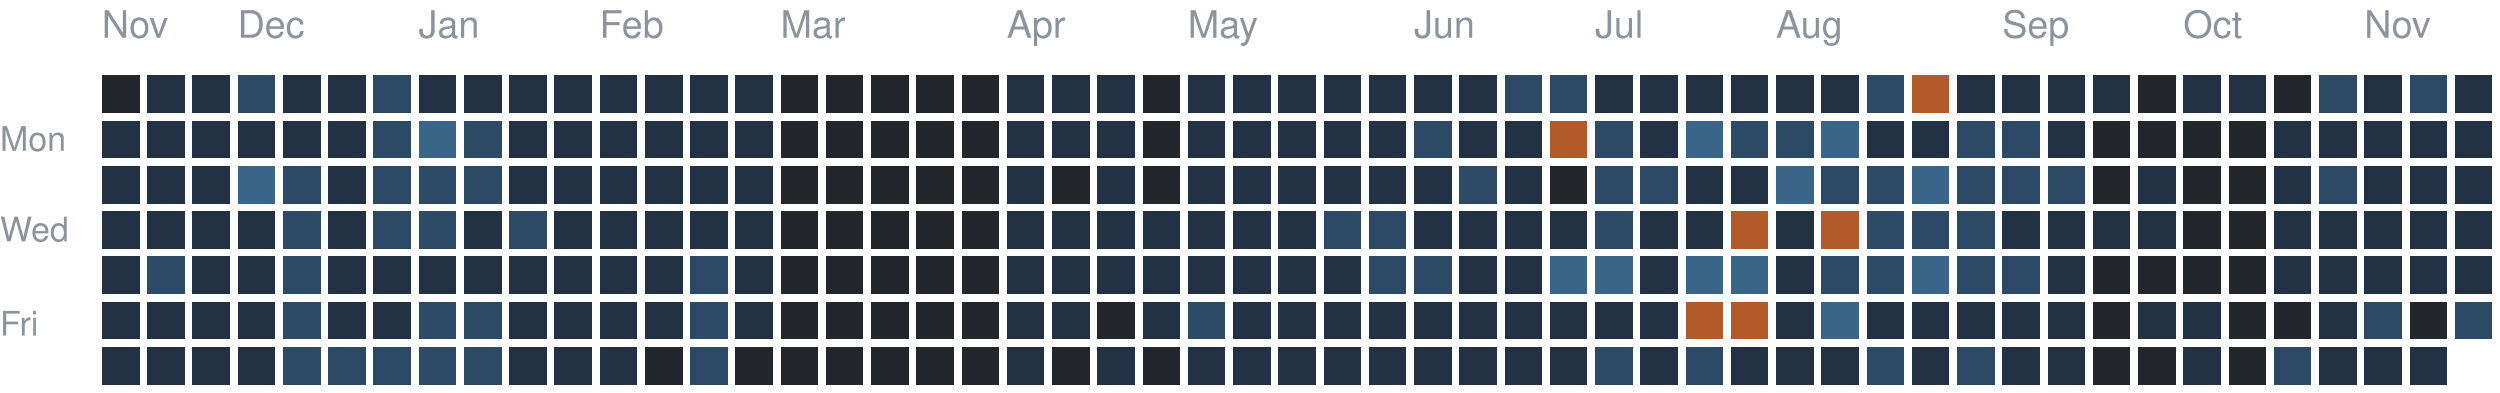
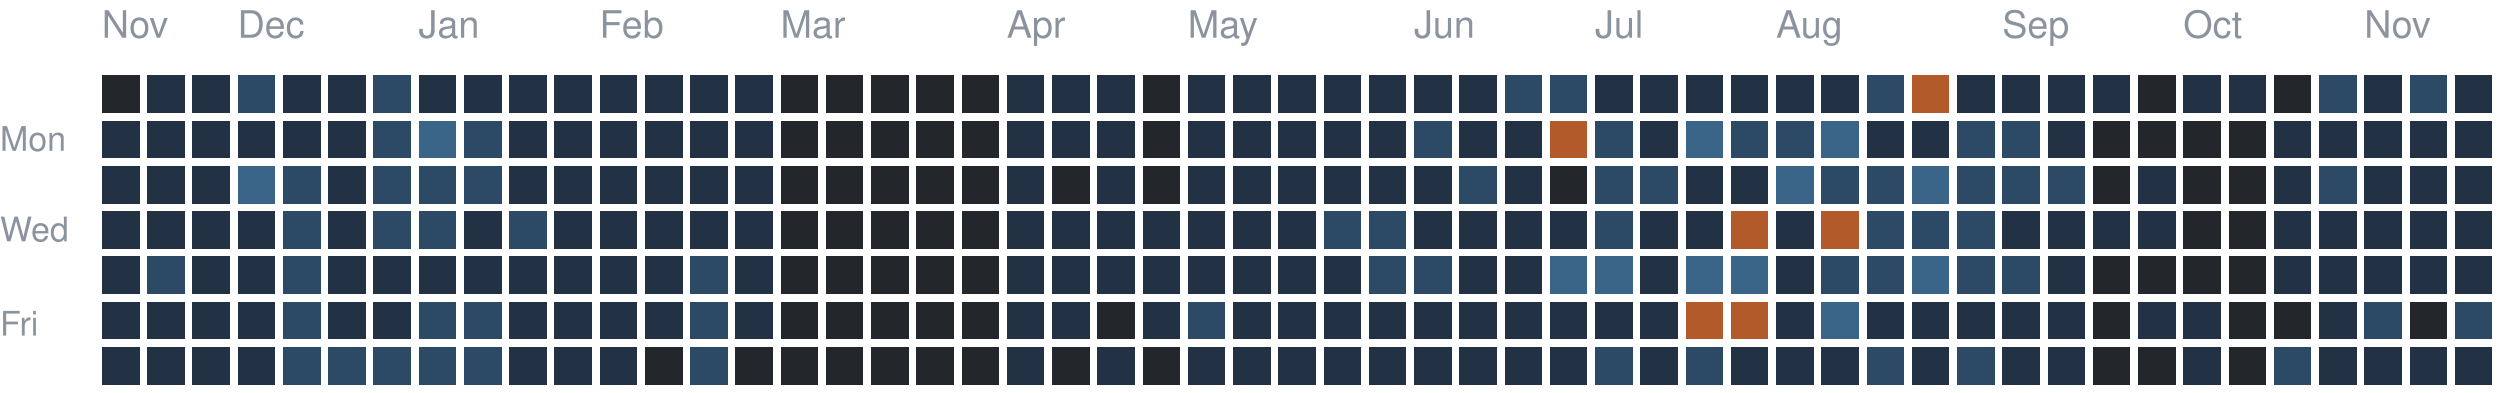
<svg xmlns="http://www.w3.org/2000/svg" version="1.1" width="663" height="104">
  <rect style="fill:#23262a;shape-rendering:crispedges" data-score="0" data-date="2025-11-16" x="27" y="20" width="10" height="10" />
  <rect style="fill:#223244;shape-rendering:crispedges" data-score="1" data-date="2025-11-23" x="39" y="20" width="10" height="10" />
  <rect style="fill:#223244;shape-rendering:crispedges" data-score="1" data-date="2025-11-30" x="51" y="20" width="10" height="10" />
  <rect style="fill:#2c4a66;shape-rendering:crispedges" data-score="2" data-date="2025-12-07" x="63" y="20" width="10" height="10" />
  <rect style="fill:#223244;shape-rendering:crispedges" data-score="1" data-date="2025-12-14" x="75" y="20" width="10" height="10" />
  <rect style="fill:#223244;shape-rendering:crispedges" data-score="1" data-date="2025-12-21" x="87" y="20" width="10" height="10" />
  <rect style="fill:#2c4a66;shape-rendering:crispedges" data-score="2" data-date="2025-12-28" x="99" y="20" width="10" height="10" />
  <rect style="fill:#223244;shape-rendering:crispedges" data-score="1" data-date="2026-01-04" x="111" y="20" width="10" height="10" />
  <rect style="fill:#223244;shape-rendering:crispedges" data-score="1" data-date="2026-01-11" x="123" y="20" width="10" height="10" />
  <rect style="fill:#223244;shape-rendering:crispedges" data-score="1" data-date="2026-01-18" x="135" y="20" width="10" height="10" />
  <rect style="fill:#223244;shape-rendering:crispedges" data-score="1" data-date="2026-01-25" x="147" y="20" width="10" height="10" />
  <rect style="fill:#223244;shape-rendering:crispedges" data-score="1" data-date="2026-02-01" x="159" y="20" width="10" height="10" />
  <rect style="fill:#223244;shape-rendering:crispedges" data-score="1" data-date="2026-02-08" x="171" y="20" width="10" height="10" />
  <rect style="fill:#223244;shape-rendering:crispedges" data-score="1" data-date="2026-02-15" x="183" y="20" width="10" height="10" />
  <rect style="fill:#223244;shape-rendering:crispedges" data-score="1" data-date="2026-02-22" x="195" y="20" width="10" height="10" />
  <rect style="fill:#23262a;shape-rendering:crispedges" data-score="0" data-date="2026-03-01" x="207" y="20" width="10" height="10" />
  <rect style="fill:#23262a;shape-rendering:crispedges" data-score="0" data-date="2026-03-08" x="219" y="20" width="10" height="10" />
  <rect style="fill:#23262a;shape-rendering:crispedges" data-score="0" data-date="2026-03-15" x="231" y="20" width="10" height="10" />
  <rect style="fill:#23262a;shape-rendering:crispedges" data-score="0" data-date="2026-03-22" x="243" y="20" width="10" height="10" />
  <rect style="fill:#23262a;shape-rendering:crispedges" data-score="0" data-date="2026-03-29" x="255" y="20" width="10" height="10" />
  <rect style="fill:#223244;shape-rendering:crispedges" data-score="1" data-date="2026-04-05" x="267" y="20" width="10" height="10" />
  <rect style="fill:#223244;shape-rendering:crispedges" data-score="1" data-date="2026-04-12" x="279" y="20" width="10" height="10" />
  <rect style="fill:#223244;shape-rendering:crispedges" data-score="1" data-date="2026-04-19" x="291" y="20" width="10" height="10" />
  <rect style="fill:#23262a;shape-rendering:crispedges" data-score="0" data-date="2026-04-26" x="303" y="20" width="10" height="10" />
  <rect style="fill:#223244;shape-rendering:crispedges" data-score="1" data-date="2026-05-03" x="315" y="20" width="10" height="10" />
  <rect style="fill:#223244;shape-rendering:crispedges" data-score="1" data-date="2026-05-10" x="327" y="20" width="10" height="10" />
  <rect style="fill:#223244;shape-rendering:crispedges" data-score="1" data-date="2026-05-17" x="339" y="20" width="10" height="10" />
  <rect style="fill:#223244;shape-rendering:crispedges" data-score="1" data-date="2026-05-24" x="351" y="20" width="10" height="10" />
  <rect style="fill:#223244;shape-rendering:crispedges" data-score="1" data-date="2026-05-31" x="363" y="20" width="10" height="10" />
  <rect style="fill:#223244;shape-rendering:crispedges" data-score="1" data-date="2026-06-07" x="375" y="20" width="10" height="10" />
  <rect style="fill:#223244;shape-rendering:crispedges" data-score="1" data-date="2026-06-14" x="387" y="20" width="10" height="10" />
  <rect style="fill:#2c4a66;shape-rendering:crispedges" data-score="2" data-date="2026-06-21" x="399" y="20" width="10" height="10" />
  <rect style="fill:#2c4a66;shape-rendering:crispedges" data-score="2" data-date="2026-06-28" x="411" y="20" width="10" height="10" />
  <rect style="fill:#223244;shape-rendering:crispedges" data-score="1" data-date="2026-07-05" x="423" y="20" width="10" height="10" />
  <rect style="fill:#223244;shape-rendering:crispedges" data-score="1" data-date="2026-07-12" x="435" y="20" width="10" height="10" />
  <rect style="fill:#223244;shape-rendering:crispedges" data-score="1" data-date="2026-07-19" x="447" y="20" width="10" height="10" />
  <rect style="fill:#223244;shape-rendering:crispedges" data-score="1" data-date="2026-07-26" x="459" y="20" width="10" height="10" />
  <rect style="fill:#223244;shape-rendering:crispedges" data-score="1" data-date="2026-08-02" x="471" y="20" width="10" height="10" />
  <rect style="fill:#223244;shape-rendering:crispedges" data-score="1" data-date="2026-08-09" x="483" y="20" width="10" height="10" />
  <rect style="fill:#2c4a66;shape-rendering:crispedges" data-score="2" data-date="2026-08-16" x="495" y="20" width="10" height="10" />
  <rect style="fill:#b35a2a;shape-rendering:crispedges" data-score="4" data-date="2026-08-23" x="507" y="20" width="10" height="10" />
  <rect style="fill:#223244;shape-rendering:crispedges" data-score="1" data-date="2026-08-30" x="519" y="20" width="10" height="10" />
  <rect style="fill:#223244;shape-rendering:crispedges" data-score="1" data-date="2026-09-06" x="531" y="20" width="10" height="10" />
  <rect style="fill:#223244;shape-rendering:crispedges" data-score="1" data-date="2026-09-13" x="543" y="20" width="10" height="10" />
  <rect style="fill:#223244;shape-rendering:crispedges" data-score="1" data-date="2026-09-20" x="555" y="20" width="10" height="10" />
  <rect style="fill:#23262a;shape-rendering:crispedges" data-score="0" data-date="2026-09-27" x="567" y="20" width="10" height="10" />
  <rect style="fill:#223244;shape-rendering:crispedges" data-score="1" data-date="2026-10-04" x="579" y="20" width="10" height="10" />
  <rect style="fill:#223244;shape-rendering:crispedges" data-score="1" data-date="2026-10-11" x="591" y="20" width="10" height="10" />
  <rect style="fill:#23262a;shape-rendering:crispedges" data-score="0" data-date="2026-10-18" x="603" y="20" width="10" height="10" />
  <rect style="fill:#2c4a66;shape-rendering:crispedges" data-score="2" data-date="2026-10-25" x="615" y="20" width="10" height="10" />
  <rect style="fill:#223244;shape-rendering:crispedges" data-score="1" data-date="2026-11-01" x="627" y="20" width="10" height="10" />
  <rect style="fill:#2c4a66;shape-rendering:crispedges" data-score="2" data-date="2026-11-08" x="639" y="20" width="10" height="10" />
  <rect style="fill:#223244;shape-rendering:crispedges" data-score="1" data-date="2026-11-15" x="651" y="20" width="10" height="10" />
  <rect style="fill:#223244;shape-rendering:crispedges" data-score="1" data-date="2025-11-17" x="27" y="32" width="10" height="10" />
  <rect style="fill:#223244;shape-rendering:crispedges" data-score="1" data-date="2025-11-24" x="39" y="32" width="10" height="10" />
  <rect style="fill:#223244;shape-rendering:crispedges" data-score="1" data-date="2025-12-01" x="51" y="32" width="10" height="10" />
  <rect style="fill:#223244;shape-rendering:crispedges" data-score="1" data-date="2025-12-08" x="63" y="32" width="10" height="10" />
  <rect style="fill:#223244;shape-rendering:crispedges" data-score="1" data-date="2025-12-15" x="75" y="32" width="10" height="10" />
  <rect style="fill:#223244;shape-rendering:crispedges" data-score="1" data-date="2025-12-22" x="87" y="32" width="10" height="10" />
  <rect style="fill:#2c4a66;shape-rendering:crispedges" data-score="2" data-date="2025-12-29" x="99" y="32" width="10" height="10" />
  <rect style="fill:#3a6488;shape-rendering:crispedges" data-score="3" data-date="2026-01-05" x="111" y="32" width="10" height="10" />
  <rect style="fill:#2c4a66;shape-rendering:crispedges" data-score="2" data-date="2026-01-12" x="123" y="32" width="10" height="10" />
  <rect style="fill:#223244;shape-rendering:crispedges" data-score="1" data-date="2026-01-19" x="135" y="32" width="10" height="10" />
  <rect style="fill:#223244;shape-rendering:crispedges" data-score="1" data-date="2026-01-26" x="147" y="32" width="10" height="10" />
  <rect style="fill:#223244;shape-rendering:crispedges" data-score="1" data-date="2026-02-02" x="159" y="32" width="10" height="10" />
  <rect style="fill:#223244;shape-rendering:crispedges" data-score="1" data-date="2026-02-09" x="171" y="32" width="10" height="10" />
  <rect style="fill:#223244;shape-rendering:crispedges" data-score="1" data-date="2026-02-16" x="183" y="32" width="10" height="10" />
  <rect style="fill:#223244;shape-rendering:crispedges" data-score="1" data-date="2026-02-23" x="195" y="32" width="10" height="10" />
  <rect style="fill:#23262a;shape-rendering:crispedges" data-score="0" data-date="2026-03-02" x="207" y="32" width="10" height="10" />
  <rect style="fill:#23262a;shape-rendering:crispedges" data-score="0" data-date="2026-03-09" x="219" y="32" width="10" height="10" />
  <rect style="fill:#23262a;shape-rendering:crispedges" data-score="0" data-date="2026-03-16" x="231" y="32" width="10" height="10" />
  <rect style="fill:#23262a;shape-rendering:crispedges" data-score="0" data-date="2026-03-23" x="243" y="32" width="10" height="10" />
  <rect style="fill:#23262a;shape-rendering:crispedges" data-score="0" data-date="2026-03-30" x="255" y="32" width="10" height="10" />
  <rect style="fill:#223244;shape-rendering:crispedges" data-score="1" data-date="2026-04-06" x="267" y="32" width="10" height="10" />
  <rect style="fill:#223244;shape-rendering:crispedges" data-score="1" data-date="2026-04-13" x="279" y="32" width="10" height="10" />
  <rect style="fill:#223244;shape-rendering:crispedges" data-score="1" data-date="2026-04-20" x="291" y="32" width="10" height="10" />
  <rect style="fill:#23262a;shape-rendering:crispedges" data-score="0" data-date="2026-04-27" x="303" y="32" width="10" height="10" />
  <rect style="fill:#223244;shape-rendering:crispedges" data-score="1" data-date="2026-05-04" x="315" y="32" width="10" height="10" />
  <rect style="fill:#223244;shape-rendering:crispedges" data-score="1" data-date="2026-05-11" x="327" y="32" width="10" height="10" />
  <rect style="fill:#223244;shape-rendering:crispedges" data-score="1" data-date="2026-05-18" x="339" y="32" width="10" height="10" />
  <rect style="fill:#223244;shape-rendering:crispedges" data-score="1" data-date="2026-05-25" x="351" y="32" width="10" height="10" />
  <rect style="fill:#223244;shape-rendering:crispedges" data-score="1" data-date="2026-06-01" x="363" y="32" width="10" height="10" />
  <rect style="fill:#2c4a66;shape-rendering:crispedges" data-score="2" data-date="2026-06-08" x="375" y="32" width="10" height="10" />
  <rect style="fill:#223244;shape-rendering:crispedges" data-score="1" data-date="2026-06-15" x="387" y="32" width="10" height="10" />
  <rect style="fill:#223244;shape-rendering:crispedges" data-score="1" data-date="2026-06-22" x="399" y="32" width="10" height="10" />
  <rect style="fill:#b35a2a;shape-rendering:crispedges" data-score="4" data-date="2026-06-29" x="411" y="32" width="10" height="10" />
  <rect style="fill:#2c4a66;shape-rendering:crispedges" data-score="2" data-date="2026-07-06" x="423" y="32" width="10" height="10" />
  <rect style="fill:#223244;shape-rendering:crispedges" data-score="1" data-date="2026-07-13" x="435" y="32" width="10" height="10" />
  <rect style="fill:#3a6488;shape-rendering:crispedges" data-score="3" data-date="2026-07-20" x="447" y="32" width="10" height="10" />
  <rect style="fill:#2c4a66;shape-rendering:crispedges" data-score="2" data-date="2026-07-27" x="459" y="32" width="10" height="10" />
  <rect style="fill:#2c4a66;shape-rendering:crispedges" data-score="2" data-date="2026-08-03" x="471" y="32" width="10" height="10" />
  <rect style="fill:#3a6488;shape-rendering:crispedges" data-score="3" data-date="2026-08-10" x="483" y="32" width="10" height="10" />
  <rect style="fill:#223244;shape-rendering:crispedges" data-score="1" data-date="2026-08-17" x="495" y="32" width="10" height="10" />
  <rect style="fill:#223244;shape-rendering:crispedges" data-score="1" data-date="2026-08-24" x="507" y="32" width="10" height="10" />
  <rect style="fill:#2c4a66;shape-rendering:crispedges" data-score="2" data-date="2026-08-31" x="519" y="32" width="10" height="10" />
  <rect style="fill:#2c4a66;shape-rendering:crispedges" data-score="2" data-date="2026-09-07" x="531" y="32" width="10" height="10" />
  <rect style="fill:#223244;shape-rendering:crispedges" data-score="1" data-date="2026-09-14" x="543" y="32" width="10" height="10" />
  <rect style="fill:#23262a;shape-rendering:crispedges" data-score="0" data-date="2026-09-21" x="555" y="32" width="10" height="10" />
  <rect style="fill:#23262a;shape-rendering:crispedges" data-score="0" data-date="2026-09-28" x="567" y="32" width="10" height="10" />
  <rect style="fill:#23262a;shape-rendering:crispedges" data-score="0" data-date="2026-10-05" x="579" y="32" width="10" height="10" />
  <rect style="fill:#23262a;shape-rendering:crispedges" data-score="0" data-date="2026-10-12" x="591" y="32" width="10" height="10" />
  <rect style="fill:#223244;shape-rendering:crispedges" data-score="1" data-date="2026-10-19" x="603" y="32" width="10" height="10" />
  <rect style="fill:#223244;shape-rendering:crispedges" data-score="1" data-date="2026-10-26" x="615" y="32" width="10" height="10" />
  <rect style="fill:#223244;shape-rendering:crispedges" data-score="1" data-date="2026-11-02" x="627" y="32" width="10" height="10" />
  <rect style="fill:#223244;shape-rendering:crispedges" data-score="1" data-date="2026-11-09" x="639" y="32" width="10" height="10" />
  <rect style="fill:#223244;shape-rendering:crispedges" data-score="1" data-date="2026-11-16" x="651" y="32" width="10" height="10" />
  <rect style="fill:#223244;shape-rendering:crispedges" data-score="1" data-date="2025-11-18" x="27" y="44" width="10" height="10" />
  <rect style="fill:#223244;shape-rendering:crispedges" data-score="1" data-date="2025-11-25" x="39" y="44" width="10" height="10" />
  <rect style="fill:#223244;shape-rendering:crispedges" data-score="1" data-date="2025-12-02" x="51" y="44" width="10" height="10" />
  <rect style="fill:#3a6488;shape-rendering:crispedges" data-score="3" data-date="2025-12-09" x="63" y="44" width="10" height="10" />
  <rect style="fill:#2c4a66;shape-rendering:crispedges" data-score="2" data-date="2025-12-16" x="75" y="44" width="10" height="10" />
  <rect style="fill:#223244;shape-rendering:crispedges" data-score="1" data-date="2025-12-23" x="87" y="44" width="10" height="10" />
  <rect style="fill:#2c4a66;shape-rendering:crispedges" data-score="2" data-date="2025-12-30" x="99" y="44" width="10" height="10" />
  <rect style="fill:#2c4a66;shape-rendering:crispedges" data-score="2" data-date="2026-01-06" x="111" y="44" width="10" height="10" />
  <rect style="fill:#2c4a66;shape-rendering:crispedges" data-score="2" data-date="2026-01-13" x="123" y="44" width="10" height="10" />
  <rect style="fill:#223244;shape-rendering:crispedges" data-score="1" data-date="2026-01-20" x="135" y="44" width="10" height="10" />
  <rect style="fill:#223244;shape-rendering:crispedges" data-score="1" data-date="2026-01-27" x="147" y="44" width="10" height="10" />
  <rect style="fill:#223244;shape-rendering:crispedges" data-score="1" data-date="2026-02-03" x="159" y="44" width="10" height="10" />
  <rect style="fill:#223244;shape-rendering:crispedges" data-score="1" data-date="2026-02-10" x="171" y="44" width="10" height="10" />
  <rect style="fill:#223244;shape-rendering:crispedges" data-score="1" data-date="2026-02-17" x="183" y="44" width="10" height="10" />
  <rect style="fill:#223244;shape-rendering:crispedges" data-score="1" data-date="2026-02-24" x="195" y="44" width="10" height="10" />
  <rect style="fill:#23262a;shape-rendering:crispedges" data-score="0" data-date="2026-03-03" x="207" y="44" width="10" height="10" />
  <rect style="fill:#23262a;shape-rendering:crispedges" data-score="0" data-date="2026-03-10" x="219" y="44" width="10" height="10" />
  <rect style="fill:#23262a;shape-rendering:crispedges" data-score="0" data-date="2026-03-17" x="231" y="44" width="10" height="10" />
  <rect style="fill:#23262a;shape-rendering:crispedges" data-score="0" data-date="2026-03-24" x="243" y="44" width="10" height="10" />
  <rect style="fill:#23262a;shape-rendering:crispedges" data-score="0" data-date="2026-03-31" x="255" y="44" width="10" height="10" />
  <rect style="fill:#223244;shape-rendering:crispedges" data-score="1" data-date="2026-04-07" x="267" y="44" width="10" height="10" />
  <rect style="fill:#23262a;shape-rendering:crispedges" data-score="0" data-date="2026-04-14" x="279" y="44" width="10" height="10" />
  <rect style="fill:#223244;shape-rendering:crispedges" data-score="1" data-date="2026-04-21" x="291" y="44" width="10" height="10" />
  <rect style="fill:#23262a;shape-rendering:crispedges" data-score="0" data-date="2026-04-28" x="303" y="44" width="10" height="10" />
  <rect style="fill:#223244;shape-rendering:crispedges" data-score="1" data-date="2026-05-05" x="315" y="44" width="10" height="10" />
  <rect style="fill:#223244;shape-rendering:crispedges" data-score="1" data-date="2026-05-12" x="327" y="44" width="10" height="10" />
  <rect style="fill:#223244;shape-rendering:crispedges" data-score="1" data-date="2026-05-19" x="339" y="44" width="10" height="10" />
  <rect style="fill:#223244;shape-rendering:crispedges" data-score="1" data-date="2026-05-26" x="351" y="44" width="10" height="10" />
  <rect style="fill:#223244;shape-rendering:crispedges" data-score="1" data-date="2026-06-02" x="363" y="44" width="10" height="10" />
  <rect style="fill:#223244;shape-rendering:crispedges" data-score="1" data-date="2026-06-09" x="375" y="44" width="10" height="10" />
  <rect style="fill:#2c4a66;shape-rendering:crispedges" data-score="2" data-date="2026-06-16" x="387" y="44" width="10" height="10" />
  <rect style="fill:#223244;shape-rendering:crispedges" data-score="1" data-date="2026-06-23" x="399" y="44" width="10" height="10" />
  <rect style="fill:#23262a;shape-rendering:crispedges" data-score="0" data-date="2026-06-30" x="411" y="44" width="10" height="10" />
  <rect style="fill:#2c4a66;shape-rendering:crispedges" data-score="2" data-date="2026-07-07" x="423" y="44" width="10" height="10" />
  <rect style="fill:#2c4a66;shape-rendering:crispedges" data-score="2" data-date="2026-07-14" x="435" y="44" width="10" height="10" />
  <rect style="fill:#223244;shape-rendering:crispedges" data-score="1" data-date="2026-07-21" x="447" y="44" width="10" height="10" />
  <rect style="fill:#223244;shape-rendering:crispedges" data-score="1" data-date="2026-07-28" x="459" y="44" width="10" height="10" />
  <rect style="fill:#3a6488;shape-rendering:crispedges" data-score="3" data-date="2026-08-04" x="471" y="44" width="10" height="10" />
  <rect style="fill:#2c4a66;shape-rendering:crispedges" data-score="2" data-date="2026-08-11" x="483" y="44" width="10" height="10" />
  <rect style="fill:#2c4a66;shape-rendering:crispedges" data-score="2" data-date="2026-08-18" x="495" y="44" width="10" height="10" />
  <rect style="fill:#3a6488;shape-rendering:crispedges" data-score="3" data-date="2026-08-25" x="507" y="44" width="10" height="10" />
  <rect style="fill:#2c4a66;shape-rendering:crispedges" data-score="2" data-date="2026-09-01" x="519" y="44" width="10" height="10" />
  <rect style="fill:#2c4a66;shape-rendering:crispedges" data-score="2" data-date="2026-09-08" x="531" y="44" width="10" height="10" />
  <rect style="fill:#2c4a66;shape-rendering:crispedges" data-score="2" data-date="2026-09-15" x="543" y="44" width="10" height="10" />
  <rect style="fill:#23262a;shape-rendering:crispedges" data-score="0" data-date="2026-09-22" x="555" y="44" width="10" height="10" />
  <rect style="fill:#223244;shape-rendering:crispedges" data-score="1" data-date="2026-09-29" x="567" y="44" width="10" height="10" />
  <rect style="fill:#23262a;shape-rendering:crispedges" data-score="0" data-date="2026-10-06" x="579" y="44" width="10" height="10" />
  <rect style="fill:#23262a;shape-rendering:crispedges" data-score="0" data-date="2026-10-13" x="591" y="44" width="10" height="10" />
  <rect style="fill:#223244;shape-rendering:crispedges" data-score="1" data-date="2026-10-20" x="603" y="44" width="10" height="10" />
  <rect style="fill:#2c4a66;shape-rendering:crispedges" data-score="2" data-date="2026-10-27" x="615" y="44" width="10" height="10" />
  <rect style="fill:#223244;shape-rendering:crispedges" data-score="1" data-date="2026-11-03" x="627" y="44" width="10" height="10" />
  <rect style="fill:#223244;shape-rendering:crispedges" data-score="1" data-date="2026-11-10" x="639" y="44" width="10" height="10" />
  <rect style="fill:#223244;shape-rendering:crispedges" data-score="1" data-date="2026-11-17" x="651" y="44" width="10" height="10" />
  <rect style="fill:#223244;shape-rendering:crispedges" data-score="1" data-date="2025-11-19" x="27" y="56" width="10" height="10" />
  <rect style="fill:#223244;shape-rendering:crispedges" data-score="1" data-date="2025-11-26" x="39" y="56" width="10" height="10" />
  <rect style="fill:#223244;shape-rendering:crispedges" data-score="1" data-date="2025-12-03" x="51" y="56" width="10" height="10" />
  <rect style="fill:#223244;shape-rendering:crispedges" data-score="1" data-date="2025-12-10" x="63" y="56" width="10" height="10" />
  <rect style="fill:#2c4a66;shape-rendering:crispedges" data-score="2" data-date="2025-12-17" x="75" y="56" width="10" height="10" />
  <rect style="fill:#223244;shape-rendering:crispedges" data-score="1" data-date="2025-12-24" x="87" y="56" width="10" height="10" />
  <rect style="fill:#2c4a66;shape-rendering:crispedges" data-score="2" data-date="2025-12-31" x="99" y="56" width="10" height="10" />
  <rect style="fill:#2c4a66;shape-rendering:crispedges" data-score="2" data-date="2026-01-07" x="111" y="56" width="10" height="10" />
  <rect style="fill:#223244;shape-rendering:crispedges" data-score="1" data-date="2026-01-14" x="123" y="56" width="10" height="10" />
  <rect style="fill:#2c4a66;shape-rendering:crispedges" data-score="2" data-date="2026-01-21" x="135" y="56" width="10" height="10" />
  <rect style="fill:#223244;shape-rendering:crispedges" data-score="1" data-date="2026-01-28" x="147" y="56" width="10" height="10" />
  <rect style="fill:#223244;shape-rendering:crispedges" data-score="1" data-date="2026-02-04" x="159" y="56" width="10" height="10" />
  <rect style="fill:#223244;shape-rendering:crispedges" data-score="1" data-date="2026-02-11" x="171" y="56" width="10" height="10" />
  <rect style="fill:#223244;shape-rendering:crispedges" data-score="1" data-date="2026-02-18" x="183" y="56" width="10" height="10" />
  <rect style="fill:#223244;shape-rendering:crispedges" data-score="1" data-date="2026-02-25" x="195" y="56" width="10" height="10" />
  <rect style="fill:#23262a;shape-rendering:crispedges" data-score="0" data-date="2026-03-04" x="207" y="56" width="10" height="10" />
  <rect style="fill:#23262a;shape-rendering:crispedges" data-score="0" data-date="2026-03-11" x="219" y="56" width="10" height="10" />
  <rect style="fill:#23262a;shape-rendering:crispedges" data-score="0" data-date="2026-03-18" x="231" y="56" width="10" height="10" />
  <rect style="fill:#23262a;shape-rendering:crispedges" data-score="0" data-date="2026-03-25" x="243" y="56" width="10" height="10" />
  <rect style="fill:#23262a;shape-rendering:crispedges" data-score="0" data-date="2026-04-01" x="255" y="56" width="10" height="10" />
  <rect style="fill:#223244;shape-rendering:crispedges" data-score="1" data-date="2026-04-08" x="267" y="56" width="10" height="10" />
  <rect style="fill:#223244;shape-rendering:crispedges" data-score="1" data-date="2026-04-15" x="279" y="56" width="10" height="10" />
  <rect style="fill:#223244;shape-rendering:crispedges" data-score="1" data-date="2026-04-22" x="291" y="56" width="10" height="10" />
  <rect style="fill:#223244;shape-rendering:crispedges" data-score="1" data-date="2026-04-29" x="303" y="56" width="10" height="10" />
  <rect style="fill:#223244;shape-rendering:crispedges" data-score="1" data-date="2026-05-06" x="315" y="56" width="10" height="10" />
  <rect style="fill:#223244;shape-rendering:crispedges" data-score="1" data-date="2026-05-13" x="327" y="56" width="10" height="10" />
  <rect style="fill:#223244;shape-rendering:crispedges" data-score="1" data-date="2026-05-20" x="339" y="56" width="10" height="10" />
  <rect style="fill:#2c4a66;shape-rendering:crispedges" data-score="2" data-date="2026-05-27" x="351" y="56" width="10" height="10" />
  <rect style="fill:#2c4a66;shape-rendering:crispedges" data-score="2" data-date="2026-06-03" x="363" y="56" width="10" height="10" />
  <rect style="fill:#223244;shape-rendering:crispedges" data-score="1" data-date="2026-06-10" x="375" y="56" width="10" height="10" />
  <rect style="fill:#223244;shape-rendering:crispedges" data-score="1" data-date="2026-06-17" x="387" y="56" width="10" height="10" />
  <rect style="fill:#223244;shape-rendering:crispedges" data-score="1" data-date="2026-06-24" x="399" y="56" width="10" height="10" />
  <rect style="fill:#223244;shape-rendering:crispedges" data-score="1" data-date="2026-07-01" x="411" y="56" width="10" height="10" />
  <rect style="fill:#2c4a66;shape-rendering:crispedges" data-score="2" data-date="2026-07-08" x="423" y="56" width="10" height="10" />
  <rect style="fill:#223244;shape-rendering:crispedges" data-score="1" data-date="2026-07-15" x="435" y="56" width="10" height="10" />
  <rect style="fill:#223244;shape-rendering:crispedges" data-score="1" data-date="2026-07-22" x="447" y="56" width="10" height="10" />
  <rect style="fill:#b35a2a;shape-rendering:crispedges" data-score="4" data-date="2026-07-29" x="459" y="56" width="10" height="10" />
  <rect style="fill:#223244;shape-rendering:crispedges" data-score="1" data-date="2026-08-05" x="471" y="56" width="10" height="10" />
  <rect style="fill:#b35a2a;shape-rendering:crispedges" data-score="4" data-date="2026-08-12" x="483" y="56" width="10" height="10" />
  <rect style="fill:#2c4a66;shape-rendering:crispedges" data-score="2" data-date="2026-08-19" x="495" y="56" width="10" height="10" />
  <rect style="fill:#2c4a66;shape-rendering:crispedges" data-score="2" data-date="2026-08-26" x="507" y="56" width="10" height="10" />
  <rect style="fill:#2c4a66;shape-rendering:crispedges" data-score="2" data-date="2026-09-02" x="519" y="56" width="10" height="10" />
  <rect style="fill:#223244;shape-rendering:crispedges" data-score="1" data-date="2026-09-09" x="531" y="56" width="10" height="10" />
  <rect style="fill:#223244;shape-rendering:crispedges" data-score="1" data-date="2026-09-16" x="543" y="56" width="10" height="10" />
  <rect style="fill:#223244;shape-rendering:crispedges" data-score="1" data-date="2026-09-23" x="555" y="56" width="10" height="10" />
  <rect style="fill:#223244;shape-rendering:crispedges" data-score="1" data-date="2026-09-30" x="567" y="56" width="10" height="10" />
  <rect style="fill:#23262a;shape-rendering:crispedges" data-score="0" data-date="2026-10-07" x="579" y="56" width="10" height="10" />
  <rect style="fill:#23262a;shape-rendering:crispedges" data-score="0" data-date="2026-10-14" x="591" y="56" width="10" height="10" />
  <rect style="fill:#223244;shape-rendering:crispedges" data-score="1" data-date="2026-10-21" x="603" y="56" width="10" height="10" />
  <rect style="fill:#223244;shape-rendering:crispedges" data-score="1" data-date="2026-10-28" x="615" y="56" width="10" height="10" />
  <rect style="fill:#223244;shape-rendering:crispedges" data-score="1" data-date="2026-11-04" x="627" y="56" width="10" height="10" />
  <rect style="fill:#223244;shape-rendering:crispedges" data-score="1" data-date="2026-11-11" x="639" y="56" width="10" height="10" />
  <rect style="fill:#223244;shape-rendering:crispedges" data-score="1" data-date="2026-11-18" x="651" y="56" width="10" height="10" />
  <rect style="fill:#223244;shape-rendering:crispedges" data-score="1" data-date="2025-11-20" x="27" y="68" width="10" height="10" />
  <rect style="fill:#2c4a66;shape-rendering:crispedges" data-score="2" data-date="2025-11-27" x="39" y="68" width="10" height="10" />
  <rect style="fill:#223244;shape-rendering:crispedges" data-score="1" data-date="2025-12-04" x="51" y="68" width="10" height="10" />
  <rect style="fill:#223244;shape-rendering:crispedges" data-score="1" data-date="2025-12-11" x="63" y="68" width="10" height="10" />
  <rect style="fill:#2c4a66;shape-rendering:crispedges" data-score="2" data-date="2025-12-18" x="75" y="68" width="10" height="10" />
  <rect style="fill:#223244;shape-rendering:crispedges" data-score="1" data-date="2025-12-25" x="87" y="68" width="10" height="10" />
  <rect style="fill:#223244;shape-rendering:crispedges" data-score="1" data-date="2026-01-01" x="99" y="68" width="10" height="10" />
  <rect style="fill:#223244;shape-rendering:crispedges" data-score="1" data-date="2026-01-08" x="111" y="68" width="10" height="10" />
  <rect style="fill:#223244;shape-rendering:crispedges" data-score="1" data-date="2026-01-15" x="123" y="68" width="10" height="10" />
  <rect style="fill:#223244;shape-rendering:crispedges" data-score="1" data-date="2026-01-22" x="135" y="68" width="10" height="10" />
  <rect style="fill:#223244;shape-rendering:crispedges" data-score="1" data-date="2026-01-29" x="147" y="68" width="10" height="10" />
  <rect style="fill:#223244;shape-rendering:crispedges" data-score="1" data-date="2026-02-05" x="159" y="68" width="10" height="10" />
  <rect style="fill:#223244;shape-rendering:crispedges" data-score="1" data-date="2026-02-12" x="171" y="68" width="10" height="10" />
  <rect style="fill:#2c4a66;shape-rendering:crispedges" data-score="2" data-date="2026-02-19" x="183" y="68" width="10" height="10" />
  <rect style="fill:#223244;shape-rendering:crispedges" data-score="1" data-date="2026-02-26" x="195" y="68" width="10" height="10" />
  <rect style="fill:#23262a;shape-rendering:crispedges" data-score="0" data-date="2026-03-05" x="207" y="68" width="10" height="10" />
  <rect style="fill:#23262a;shape-rendering:crispedges" data-score="0" data-date="2026-03-12" x="219" y="68" width="10" height="10" />
  <rect style="fill:#23262a;shape-rendering:crispedges" data-score="0" data-date="2026-03-19" x="231" y="68" width="10" height="10" />
  <rect style="fill:#23262a;shape-rendering:crispedges" data-score="0" data-date="2026-03-26" x="243" y="68" width="10" height="10" />
  <rect style="fill:#23262a;shape-rendering:crispedges" data-score="0" data-date="2026-04-02" x="255" y="68" width="10" height="10" />
  <rect style="fill:#223244;shape-rendering:crispedges" data-score="1" data-date="2026-04-09" x="267" y="68" width="10" height="10" />
  <rect style="fill:#223244;shape-rendering:crispedges" data-score="1" data-date="2026-04-16" x="279" y="68" width="10" height="10" />
  <rect style="fill:#223244;shape-rendering:crispedges" data-score="1" data-date="2026-04-23" x="291" y="68" width="10" height="10" />
  <rect style="fill:#223244;shape-rendering:crispedges" data-score="1" data-date="2026-04-30" x="303" y="68" width="10" height="10" />
  <rect style="fill:#223244;shape-rendering:crispedges" data-score="1" data-date="2026-05-07" x="315" y="68" width="10" height="10" />
  <rect style="fill:#223244;shape-rendering:crispedges" data-score="1" data-date="2026-05-14" x="327" y="68" width="10" height="10" />
  <rect style="fill:#223244;shape-rendering:crispedges" data-score="1" data-date="2026-05-21" x="339" y="68" width="10" height="10" />
  <rect style="fill:#223244;shape-rendering:crispedges" data-score="1" data-date="2026-05-28" x="351" y="68" width="10" height="10" />
  <rect style="fill:#2c4a66;shape-rendering:crispedges" data-score="2" data-date="2026-06-04" x="363" y="68" width="10" height="10" />
  <rect style="fill:#2c4a66;shape-rendering:crispedges" data-score="2" data-date="2026-06-11" x="375" y="68" width="10" height="10" />
  <rect style="fill:#223244;shape-rendering:crispedges" data-score="1" data-date="2026-06-18" x="387" y="68" width="10" height="10" />
  <rect style="fill:#223244;shape-rendering:crispedges" data-score="1" data-date="2026-06-25" x="399" y="68" width="10" height="10" />
  <rect style="fill:#3a6488;shape-rendering:crispedges" data-score="3" data-date="2026-07-02" x="411" y="68" width="10" height="10" />
  <rect style="fill:#3a6488;shape-rendering:crispedges" data-score="3" data-date="2026-07-09" x="423" y="68" width="10" height="10" />
  <rect style="fill:#223244;shape-rendering:crispedges" data-score="1" data-date="2026-07-16" x="435" y="68" width="10" height="10" />
  <rect style="fill:#3a6488;shape-rendering:crispedges" data-score="3" data-date="2026-07-23" x="447" y="68" width="10" height="10" />
  <rect style="fill:#3a6488;shape-rendering:crispedges" data-score="3" data-date="2026-07-30" x="459" y="68" width="10" height="10" />
  <rect style="fill:#223244;shape-rendering:crispedges" data-score="1" data-date="2026-08-06" x="471" y="68" width="10" height="10" />
  <rect style="fill:#2c4a66;shape-rendering:crispedges" data-score="2" data-date="2026-08-13" x="483" y="68" width="10" height="10" />
  <rect style="fill:#2c4a66;shape-rendering:crispedges" data-score="2" data-date="2026-08-20" x="495" y="68" width="10" height="10" />
  <rect style="fill:#3a6488;shape-rendering:crispedges" data-score="3" data-date="2026-08-27" x="507" y="68" width="10" height="10" />
  <rect style="fill:#2c4a66;shape-rendering:crispedges" data-score="2" data-date="2026-09-03" x="519" y="68" width="10" height="10" />
  <rect style="fill:#2c4a66;shape-rendering:crispedges" data-score="2" data-date="2026-09-10" x="531" y="68" width="10" height="10" />
  <rect style="fill:#223244;shape-rendering:crispedges" data-score="1" data-date="2026-09-17" x="543" y="68" width="10" height="10" />
  <rect style="fill:#23262a;shape-rendering:crispedges" data-score="0" data-date="2026-09-24" x="555" y="68" width="10" height="10" />
  <rect style="fill:#23262a;shape-rendering:crispedges" data-score="0" data-date="2026-10-01" x="567" y="68" width="10" height="10" />
  <rect style="fill:#23262a;shape-rendering:crispedges" data-score="0" data-date="2026-10-08" x="579" y="68" width="10" height="10" />
  <rect style="fill:#23262a;shape-rendering:crispedges" data-score="0" data-date="2026-10-15" x="591" y="68" width="10" height="10" />
  <rect style="fill:#223244;shape-rendering:crispedges" data-score="1" data-date="2026-10-22" x="603" y="68" width="10" height="10" />
  <rect style="fill:#223244;shape-rendering:crispedges" data-score="1" data-date="2026-10-29" x="615" y="68" width="10" height="10" />
  <rect style="fill:#223244;shape-rendering:crispedges" data-score="1" data-date="2026-11-05" x="627" y="68" width="10" height="10" />
  <rect style="fill:#223244;shape-rendering:crispedges" data-score="1" data-date="2026-11-12" x="639" y="68" width="10" height="10" />
  <rect style="fill:#223244;shape-rendering:crispedges" data-score="1" data-date="2026-11-19" x="651" y="68" width="10" height="10" />
  <rect style="fill:#223244;shape-rendering:crispedges" data-score="1" data-date="2025-11-21" x="27" y="80" width="10" height="10" />
  <rect style="fill:#223244;shape-rendering:crispedges" data-score="1" data-date="2025-11-28" x="39" y="80" width="10" height="10" />
  <rect style="fill:#223244;shape-rendering:crispedges" data-score="1" data-date="2025-12-05" x="51" y="80" width="10" height="10" />
  <rect style="fill:#223244;shape-rendering:crispedges" data-score="1" data-date="2025-12-12" x="63" y="80" width="10" height="10" />
  <rect style="fill:#2c4a66;shape-rendering:crispedges" data-score="2" data-date="2025-12-19" x="75" y="80" width="10" height="10" />
  <rect style="fill:#223244;shape-rendering:crispedges" data-score="1" data-date="2025-12-26" x="87" y="80" width="10" height="10" />
  <rect style="fill:#223244;shape-rendering:crispedges" data-score="1" data-date="2026-01-02" x="99" y="80" width="10" height="10" />
  <rect style="fill:#2c4a66;shape-rendering:crispedges" data-score="2" data-date="2026-01-09" x="111" y="80" width="10" height="10" />
  <rect style="fill:#2c4a66;shape-rendering:crispedges" data-score="2" data-date="2026-01-16" x="123" y="80" width="10" height="10" />
  <rect style="fill:#223244;shape-rendering:crispedges" data-score="1" data-date="2026-01-23" x="135" y="80" width="10" height="10" />
  <rect style="fill:#223244;shape-rendering:crispedges" data-score="1" data-date="2026-01-30" x="147" y="80" width="10" height="10" />
  <rect style="fill:#223244;shape-rendering:crispedges" data-score="1" data-date="2026-02-06" x="159" y="80" width="10" height="10" />
  <rect style="fill:#223244;shape-rendering:crispedges" data-score="1" data-date="2026-02-13" x="171" y="80" width="10" height="10" />
  <rect style="fill:#2c4a66;shape-rendering:crispedges" data-score="2" data-date="2026-02-20" x="183" y="80" width="10" height="10" />
  <rect style="fill:#223244;shape-rendering:crispedges" data-score="1" data-date="2026-02-27" x="195" y="80" width="10" height="10" />
  <rect style="fill:#23262a;shape-rendering:crispedges" data-score="0" data-date="2026-03-06" x="207" y="80" width="10" height="10" />
  <rect style="fill:#23262a;shape-rendering:crispedges" data-score="0" data-date="2026-03-13" x="219" y="80" width="10" height="10" />
  <rect style="fill:#23262a;shape-rendering:crispedges" data-score="0" data-date="2026-03-20" x="231" y="80" width="10" height="10" />
  <rect style="fill:#23262a;shape-rendering:crispedges" data-score="0" data-date="2026-03-27" x="243" y="80" width="10" height="10" />
  <rect style="fill:#23262a;shape-rendering:crispedges" data-score="0" data-date="2026-04-03" x="255" y="80" width="10" height="10" />
  <rect style="fill:#223244;shape-rendering:crispedges" data-score="1" data-date="2026-04-10" x="267" y="80" width="10" height="10" />
  <rect style="fill:#223244;shape-rendering:crispedges" data-score="1" data-date="2026-04-17" x="279" y="80" width="10" height="10" />
  <rect style="fill:#23262a;shape-rendering:crispedges" data-score="0" data-date="2026-04-24" x="291" y="80" width="10" height="10" />
  <rect style="fill:#223244;shape-rendering:crispedges" data-score="1" data-date="2026-05-01" x="303" y="80" width="10" height="10" />
  <rect style="fill:#2c4a66;shape-rendering:crispedges" data-score="2" data-date="2026-05-08" x="315" y="80" width="10" height="10" />
  <rect style="fill:#223244;shape-rendering:crispedges" data-score="1" data-date="2026-05-15" x="327" y="80" width="10" height="10" />
  <rect style="fill:#223244;shape-rendering:crispedges" data-score="1" data-date="2026-05-22" x="339" y="80" width="10" height="10" />
  <rect style="fill:#223244;shape-rendering:crispedges" data-score="1" data-date="2026-05-29" x="351" y="80" width="10" height="10" />
  <rect style="fill:#223244;shape-rendering:crispedges" data-score="1" data-date="2026-06-05" x="363" y="80" width="10" height="10" />
  <rect style="fill:#223244;shape-rendering:crispedges" data-score="1" data-date="2026-06-12" x="375" y="80" width="10" height="10" />
  <rect style="fill:#223244;shape-rendering:crispedges" data-score="1" data-date="2026-06-19" x="387" y="80" width="10" height="10" />
  <rect style="fill:#223244;shape-rendering:crispedges" data-score="1" data-date="2026-06-26" x="399" y="80" width="10" height="10" />
  <rect style="fill:#223244;shape-rendering:crispedges" data-score="1" data-date="2026-07-03" x="411" y="80" width="10" height="10" />
  <rect style="fill:#223244;shape-rendering:crispedges" data-score="1" data-date="2026-07-10" x="423" y="80" width="10" height="10" />
  <rect style="fill:#223244;shape-rendering:crispedges" data-score="1" data-date="2026-07-17" x="435" y="80" width="10" height="10" />
  <rect style="fill:#b35a2a;shape-rendering:crispedges" data-score="4" data-date="2026-07-24" x="447" y="80" width="10" height="10" />
  <rect style="fill:#b35a2a;shape-rendering:crispedges" data-score="4" data-date="2026-07-31" x="459" y="80" width="10" height="10" />
  <rect style="fill:#223244;shape-rendering:crispedges" data-score="1" data-date="2026-08-07" x="471" y="80" width="10" height="10" />
  <rect style="fill:#3a6488;shape-rendering:crispedges" data-score="3" data-date="2026-08-14" x="483" y="80" width="10" height="10" />
  <rect style="fill:#223244;shape-rendering:crispedges" data-score="1" data-date="2026-08-21" x="495" y="80" width="10" height="10" />
  <rect style="fill:#223244;shape-rendering:crispedges" data-score="1" data-date="2026-08-28" x="507" y="80" width="10" height="10" />
  <rect style="fill:#223244;shape-rendering:crispedges" data-score="1" data-date="2026-09-04" x="519" y="80" width="10" height="10" />
  <rect style="fill:#223244;shape-rendering:crispedges" data-score="1" data-date="2026-09-11" x="531" y="80" width="10" height="10" />
  <rect style="fill:#223244;shape-rendering:crispedges" data-score="1" data-date="2026-09-18" x="543" y="80" width="10" height="10" />
  <rect style="fill:#23262a;shape-rendering:crispedges" data-score="0" data-date="2026-09-25" x="555" y="80" width="10" height="10" />
  <rect style="fill:#223244;shape-rendering:crispedges" data-score="1" data-date="2026-10-02" x="567" y="80" width="10" height="10" />
  <rect style="fill:#223244;shape-rendering:crispedges" data-score="1" data-date="2026-10-09" x="579" y="80" width="10" height="10" />
  <rect style="fill:#23262a;shape-rendering:crispedges" data-score="0" data-date="2026-10-16" x="591" y="80" width="10" height="10" />
  <rect style="fill:#23262a;shape-rendering:crispedges" data-score="0" data-date="2026-10-23" x="603" y="80" width="10" height="10" />
  <rect style="fill:#223244;shape-rendering:crispedges" data-score="1" data-date="2026-10-30" x="615" y="80" width="10" height="10" />
  <rect style="fill:#2c4a66;shape-rendering:crispedges" data-score="2" data-date="2026-11-06" x="627" y="80" width="10" height="10" />
  <rect style="fill:#23262a;shape-rendering:crispedges" data-score="0" data-date="2026-11-13" x="639" y="80" width="10" height="10" />
  <rect style="fill:#2c4a66;shape-rendering:crispedges" data-score="2" data-date="2026-11-20" x="651" y="80" width="10" height="10" />
  <rect style="fill:#223244;shape-rendering:crispedges" data-score="1" data-date="2025-11-22" x="27" y="92" width="10" height="10" />
  <rect style="fill:#223244;shape-rendering:crispedges" data-score="1" data-date="2025-11-29" x="39" y="92" width="10" height="10" />
  <rect style="fill:#223244;shape-rendering:crispedges" data-score="1" data-date="2025-12-06" x="51" y="92" width="10" height="10" />
  <rect style="fill:#223244;shape-rendering:crispedges" data-score="1" data-date="2025-12-13" x="63" y="92" width="10" height="10" />
  <rect style="fill:#2c4a66;shape-rendering:crispedges" data-score="2" data-date="2025-12-20" x="75" y="92" width="10" height="10" />
  <rect style="fill:#2c4a66;shape-rendering:crispedges" data-score="2" data-date="2025-12-27" x="87" y="92" width="10" height="10" />
  <rect style="fill:#2c4a66;shape-rendering:crispedges" data-score="2" data-date="2026-01-03" x="99" y="92" width="10" height="10" />
  <rect style="fill:#2c4a66;shape-rendering:crispedges" data-score="2" data-date="2026-01-10" x="111" y="92" width="10" height="10" />
  <rect style="fill:#2c4a66;shape-rendering:crispedges" data-score="2" data-date="2026-01-17" x="123" y="92" width="10" height="10" />
  <rect style="fill:#223244;shape-rendering:crispedges" data-score="1" data-date="2026-01-24" x="135" y="92" width="10" height="10" />
  <rect style="fill:#223244;shape-rendering:crispedges" data-score="1" data-date="2026-01-31" x="147" y="92" width="10" height="10" />
  <rect style="fill:#223244;shape-rendering:crispedges" data-score="1" data-date="2026-02-07" x="159" y="92" width="10" height="10" />
  <rect style="fill:#23262a;shape-rendering:crispedges" data-score="0" data-date="2026-02-14" x="171" y="92" width="10" height="10" />
  <rect style="fill:#2c4a66;shape-rendering:crispedges" data-score="2" data-date="2026-02-21" x="183" y="92" width="10" height="10" />
  <rect style="fill:#23262a;shape-rendering:crispedges" data-score="0" data-date="2026-02-28" x="195" y="92" width="10" height="10" />
  <rect style="fill:#23262a;shape-rendering:crispedges" data-score="0" data-date="2026-03-07" x="207" y="92" width="10" height="10" />
  <rect style="fill:#23262a;shape-rendering:crispedges" data-score="0" data-date="2026-03-14" x="219" y="92" width="10" height="10" />
  <rect style="fill:#23262a;shape-rendering:crispedges" data-score="0" data-date="2026-03-21" x="231" y="92" width="10" height="10" />
  <rect style="fill:#23262a;shape-rendering:crispedges" data-score="0" data-date="2026-03-28" x="243" y="92" width="10" height="10" />
  <rect style="fill:#23262a;shape-rendering:crispedges" data-score="0" data-date="2026-04-04" x="255" y="92" width="10" height="10" />
  <rect style="fill:#223244;shape-rendering:crispedges" data-score="1" data-date="2026-04-11" x="267" y="92" width="10" height="10" />
  <rect style="fill:#23262a;shape-rendering:crispedges" data-score="0" data-date="2026-04-18" x="279" y="92" width="10" height="10" />
  <rect style="fill:#223244;shape-rendering:crispedges" data-score="1" data-date="2026-04-25" x="291" y="92" width="10" height="10" />
  <rect style="fill:#23262a;shape-rendering:crispedges" data-score="0" data-date="2026-05-02" x="303" y="92" width="10" height="10" />
  <rect style="fill:#223244;shape-rendering:crispedges" data-score="1" data-date="2026-05-09" x="315" y="92" width="10" height="10" />
  <rect style="fill:#223244;shape-rendering:crispedges" data-score="1" data-date="2026-05-16" x="327" y="92" width="10" height="10" />
  <rect style="fill:#223244;shape-rendering:crispedges" data-score="1" data-date="2026-05-23" x="339" y="92" width="10" height="10" />
  <rect style="fill:#223244;shape-rendering:crispedges" data-score="1" data-date="2026-05-30" x="351" y="92" width="10" height="10" />
  <rect style="fill:#223244;shape-rendering:crispedges" data-score="1" data-date="2026-06-06" x="363" y="92" width="10" height="10" />
  <rect style="fill:#223244;shape-rendering:crispedges" data-score="1" data-date="2026-06-13" x="375" y="92" width="10" height="10" />
  <rect style="fill:#223244;shape-rendering:crispedges" data-score="1" data-date="2026-06-20" x="387" y="92" width="10" height="10" />
  <rect style="fill:#223244;shape-rendering:crispedges" data-score="1" data-date="2026-06-27" x="399" y="92" width="10" height="10" />
  <rect style="fill:#223244;shape-rendering:crispedges" data-score="1" data-date="2026-07-04" x="411" y="92" width="10" height="10" />
  <rect style="fill:#2c4a66;shape-rendering:crispedges" data-score="2" data-date="2026-07-11" x="423" y="92" width="10" height="10" />
  <rect style="fill:#223244;shape-rendering:crispedges" data-score="1" data-date="2026-07-18" x="435" y="92" width="10" height="10" />
  <rect style="fill:#2c4a66;shape-rendering:crispedges" data-score="2" data-date="2026-07-25" x="447" y="92" width="10" height="10" />
  <rect style="fill:#223244;shape-rendering:crispedges" data-score="1" data-date="2026-08-01" x="459" y="92" width="10" height="10" />
  <rect style="fill:#223244;shape-rendering:crispedges" data-score="1" data-date="2026-08-08" x="471" y="92" width="10" height="10" />
  <rect style="fill:#223244;shape-rendering:crispedges" data-score="1" data-date="2026-08-15" x="483" y="92" width="10" height="10" />
  <rect style="fill:#2c4a66;shape-rendering:crispedges" data-score="2" data-date="2026-08-22" x="495" y="92" width="10" height="10" />
  <rect style="fill:#223244;shape-rendering:crispedges" data-score="1" data-date="2026-08-29" x="507" y="92" width="10" height="10" />
  <rect style="fill:#2c4a66;shape-rendering:crispedges" data-score="2" data-date="2026-09-05" x="519" y="92" width="10" height="10" />
  <rect style="fill:#223244;shape-rendering:crispedges" data-score="1" data-date="2026-09-12" x="531" y="92" width="10" height="10" />
  <rect style="fill:#223244;shape-rendering:crispedges" data-score="1" data-date="2026-09-19" x="543" y="92" width="10" height="10" />
  <rect style="fill:#23262a;shape-rendering:crispedges" data-score="0" data-date="2026-09-26" x="555" y="92" width="10" height="10" />
  <rect style="fill:#23262a;shape-rendering:crispedges" data-score="0" data-date="2026-10-03" x="567" y="92" width="10" height="10" />
  <rect style="fill:#223244;shape-rendering:crispedges" data-score="1" data-date="2026-10-10" x="579" y="92" width="10" height="10" />
  <rect style="fill:#23262a;shape-rendering:crispedges" data-score="0" data-date="2026-10-17" x="591" y="92" width="10" height="10" />
  <rect style="fill:#2c4a66;shape-rendering:crispedges" data-score="2" data-date="2026-10-24" x="603" y="92" width="10" height="10" />
  <rect style="fill:#223244;shape-rendering:crispedges" data-score="1" data-date="2026-10-31" x="615" y="92" width="10" height="10" />
  <rect style="fill:#223244;shape-rendering:crispedges" data-score="1" data-date="2026-11-07" x="627" y="92" width="10" height="10" />
  <rect style="fill:#223244;shape-rendering:crispedges" data-score="1" data-date="2026-11-14" x="639" y="92" width="10" height="10" />
+   <rect style="fill:#223244;shape-rendering:crispedges" data-score="1" data-date="2026-11-21" x="651" y="92" width="10" height="10" />
  <text style="fill:#8b949e;text-anchor:start;text-align:center;font-family:-apple-system, BlinkMacSystemFont, 'Segoe UI', Helvetica, Arial, sans-serif, 'Apple Color Emoji', 'Segoe UI Emoji', 'Segoe UI Symbol';white-space:nowrap;font-size:9px;display:none" x="0" y="28">Sun</text>
  <text style="fill:#8b949e;text-anchor:start;text-align:center;font-family:-apple-system, BlinkMacSystemFont, 'Segoe UI', Helvetica, Arial, sans-serif, 'Apple Color Emoji', 'Segoe UI Emoji', 'Segoe UI Symbol';white-space:nowrap;font-size:9px" x="0" y="40">Mon</text>
  <text style="fill:#8b949e;text-anchor:start;text-align:center;font-family:-apple-system, BlinkMacSystemFont, 'Segoe UI', Helvetica, Arial, sans-serif, 'Apple Color Emoji', 'Segoe UI Emoji', 'Segoe UI Symbol';white-space:nowrap;font-size:9px;display:none" x="0" y="52">Tue</text>
  <text style="fill:#8b949e;text-anchor:start;text-align:center;font-family:-apple-system, BlinkMacSystemFont, 'Segoe UI', Helvetica, Arial, sans-serif, 'Apple Color Emoji', 'Segoe UI Emoji', 'Segoe UI Symbol';white-space:nowrap;font-size:9px" x="0" y="64">Wed</text>
  <text style="fill:#8b949e;text-anchor:start;text-align:center;font-family:-apple-system, BlinkMacSystemFont, 'Segoe UI', Helvetica, Arial, sans-serif, 'Apple Color Emoji', 'Segoe UI Emoji', 'Segoe UI Symbol';white-space:nowrap;font-size:9px;display:none" x="0" y="77">Thu</text>
  <text style="fill:#8b949e;text-anchor:start;text-align:center;font-family:-apple-system, BlinkMacSystemFont, 'Segoe UI', Helvetica, Arial, sans-serif, 'Apple Color Emoji', 'Segoe UI Emoji', 'Segoe UI Symbol';white-space:nowrap;font-size:9px" x="0" y="89">Fri</text>
  <text style="fill:#8b949e;text-anchor:start;text-align:center;font-family:-apple-system, BlinkMacSystemFont, 'Segoe UI', Helvetica, Arial, sans-serif, 'Apple Color Emoji', 'Segoe UI Emoji', 'Segoe UI Symbol';white-space:nowrap;font-size:9px;display:none" x="0" y="101">Sat</text>
  <text style="fill:#8b949e;text-anchor:start;text-align:center;font-family:-apple-system, BlinkMacSystemFont, 'Segoe UI', Helvetica, Arial, sans-serif, 'Apple Color Emoji', 'Segoe UI Emoji', 'Segoe UI Symbol';white-space:nowrap;font-size:10px" x="27" y="10">Nov</text>
  <text style="fill:#8b949e;text-anchor:start;text-align:center;font-family:-apple-system, BlinkMacSystemFont, 'Segoe UI', Helvetica, Arial, sans-serif, 'Apple Color Emoji', 'Segoe UI Emoji', 'Segoe UI Symbol';white-space:nowrap;font-size:10px" x="63" y="10">Dec</text>
  <text style="fill:#8b949e;text-anchor:start;text-align:center;font-family:-apple-system, BlinkMacSystemFont, 'Segoe UI', Helvetica, Arial, sans-serif, 'Apple Color Emoji', 'Segoe UI Emoji', 'Segoe UI Symbol';white-space:nowrap;font-size:10px" x="111" y="10">Jan</text>
  <text style="fill:#8b949e;text-anchor:start;text-align:center;font-family:-apple-system, BlinkMacSystemFont, 'Segoe UI', Helvetica, Arial, sans-serif, 'Apple Color Emoji', 'Segoe UI Emoji', 'Segoe UI Symbol';white-space:nowrap;font-size:10px" x="159" y="10">Feb</text>
  <text style="fill:#8b949e;text-anchor:start;text-align:center;font-family:-apple-system, BlinkMacSystemFont, 'Segoe UI', Helvetica, Arial, sans-serif, 'Apple Color Emoji', 'Segoe UI Emoji', 'Segoe UI Symbol';white-space:nowrap;font-size:10px" x="207" y="10">Mar</text>
  <text style="fill:#8b949e;text-anchor:start;text-align:center;font-family:-apple-system, BlinkMacSystemFont, 'Segoe UI', Helvetica, Arial, sans-serif, 'Apple Color Emoji', 'Segoe UI Emoji', 'Segoe UI Symbol';white-space:nowrap;font-size:10px" x="267" y="10">Apr</text>
  <text style="fill:#8b949e;text-anchor:start;text-align:center;font-family:-apple-system, BlinkMacSystemFont, 'Segoe UI', Helvetica, Arial, sans-serif, 'Apple Color Emoji', 'Segoe UI Emoji', 'Segoe UI Symbol';white-space:nowrap;font-size:10px" x="315" y="10">May</text>
  <text style="fill:#8b949e;text-anchor:start;text-align:center;font-family:-apple-system, BlinkMacSystemFont, 'Segoe UI', Helvetica, Arial, sans-serif, 'Apple Color Emoji', 'Segoe UI Emoji', 'Segoe UI Symbol';white-space:nowrap;font-size:10px" x="375" y="10">Jun</text>
  <text style="fill:#8b949e;text-anchor:start;text-align:center;font-family:-apple-system, BlinkMacSystemFont, 'Segoe UI', Helvetica, Arial, sans-serif, 'Apple Color Emoji', 'Segoe UI Emoji', 'Segoe UI Symbol';white-space:nowrap;font-size:10px" x="423" y="10">Jul</text>
  <text style="fill:#8b949e;text-anchor:start;text-align:center;font-family:-apple-system, BlinkMacSystemFont, 'Segoe UI', Helvetica, Arial, sans-serif, 'Apple Color Emoji', 'Segoe UI Emoji', 'Segoe UI Symbol';white-space:nowrap;font-size:10px" x="471" y="10">Aug</text>
  <text style="fill:#8b949e;text-anchor:start;text-align:center;font-family:-apple-system, BlinkMacSystemFont, 'Segoe UI', Helvetica, Arial, sans-serif, 'Apple Color Emoji', 'Segoe UI Emoji', 'Segoe UI Symbol';white-space:nowrap;font-size:10px" x="531" y="10">Sep</text>
  <text style="fill:#8b949e;text-anchor:start;text-align:center;font-family:-apple-system, BlinkMacSystemFont, 'Segoe UI', Helvetica, Arial, sans-serif, 'Apple Color Emoji', 'Segoe UI Emoji', 'Segoe UI Symbol';white-space:nowrap;font-size:10px" x="579" y="10">Oct</text>
  <text style="fill:#8b949e;text-anchor:start;text-align:center;font-family:-apple-system, BlinkMacSystemFont, 'Segoe UI', Helvetica, Arial, sans-serif, 'Apple Color Emoji', 'Segoe UI Emoji', 'Segoe UI Symbol';white-space:nowrap;font-size:10px" x="627" y="10">Nov</text>
</svg>
